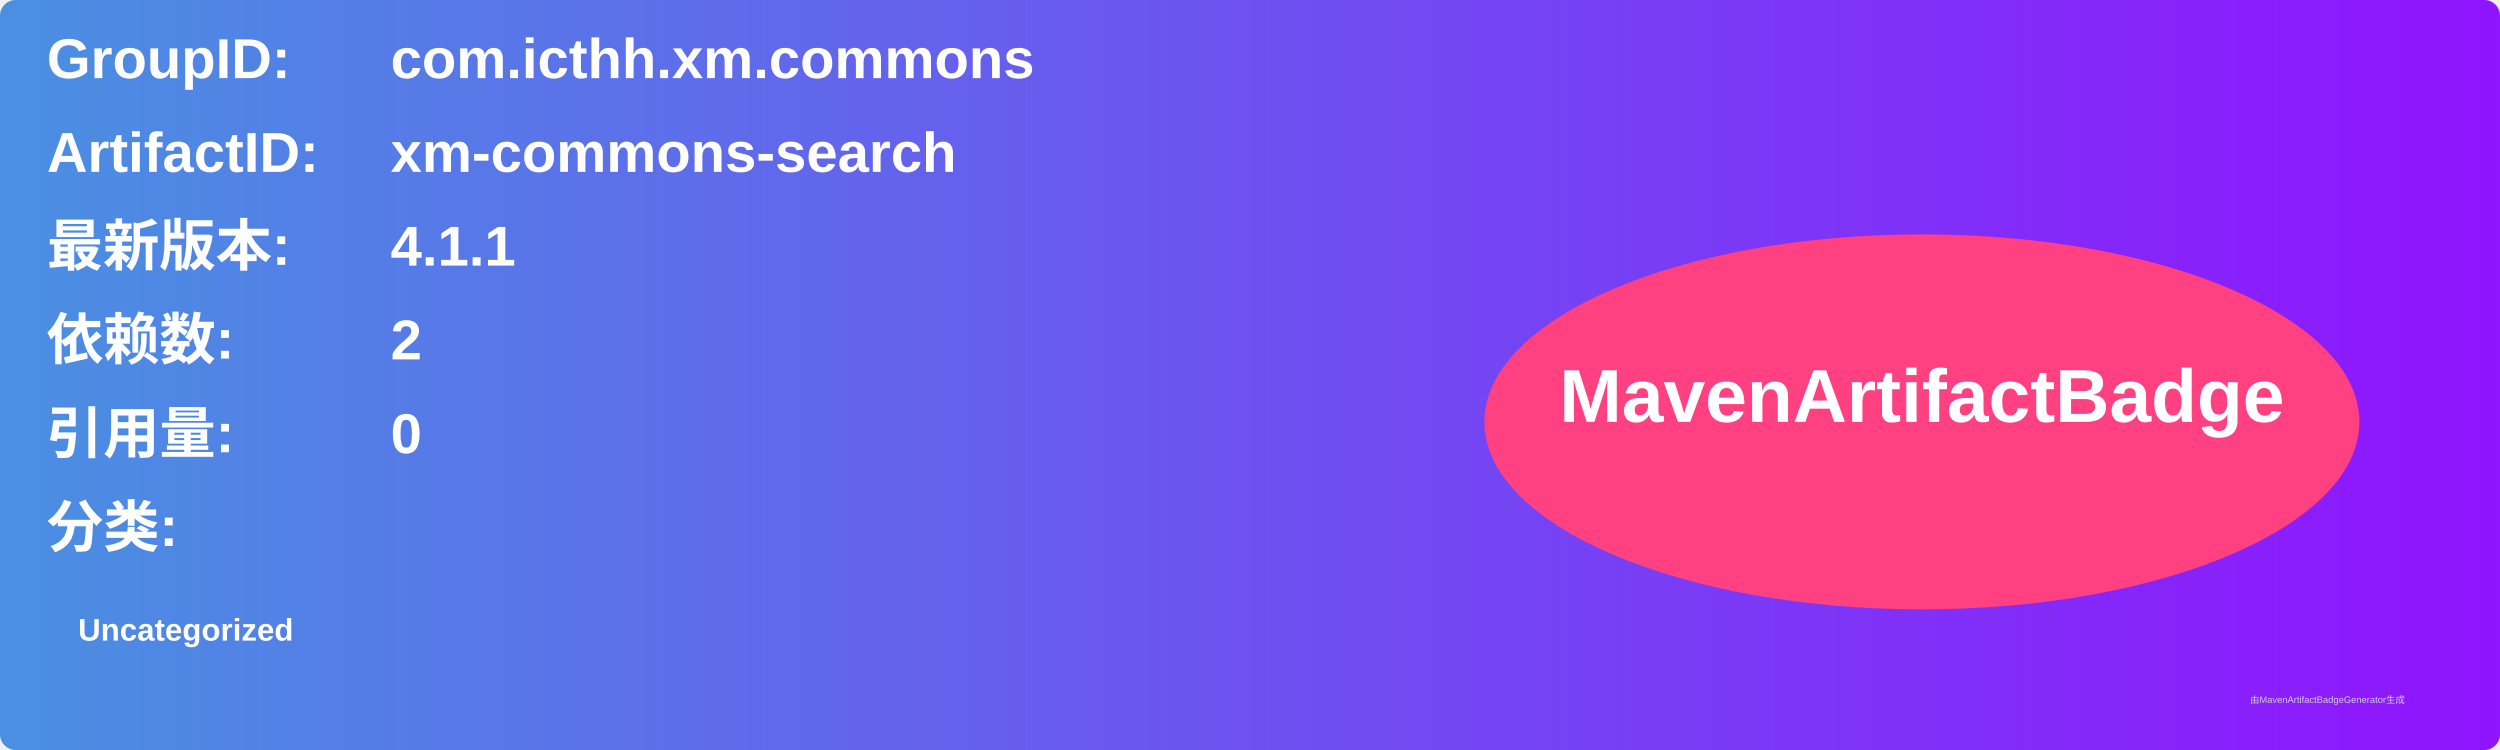
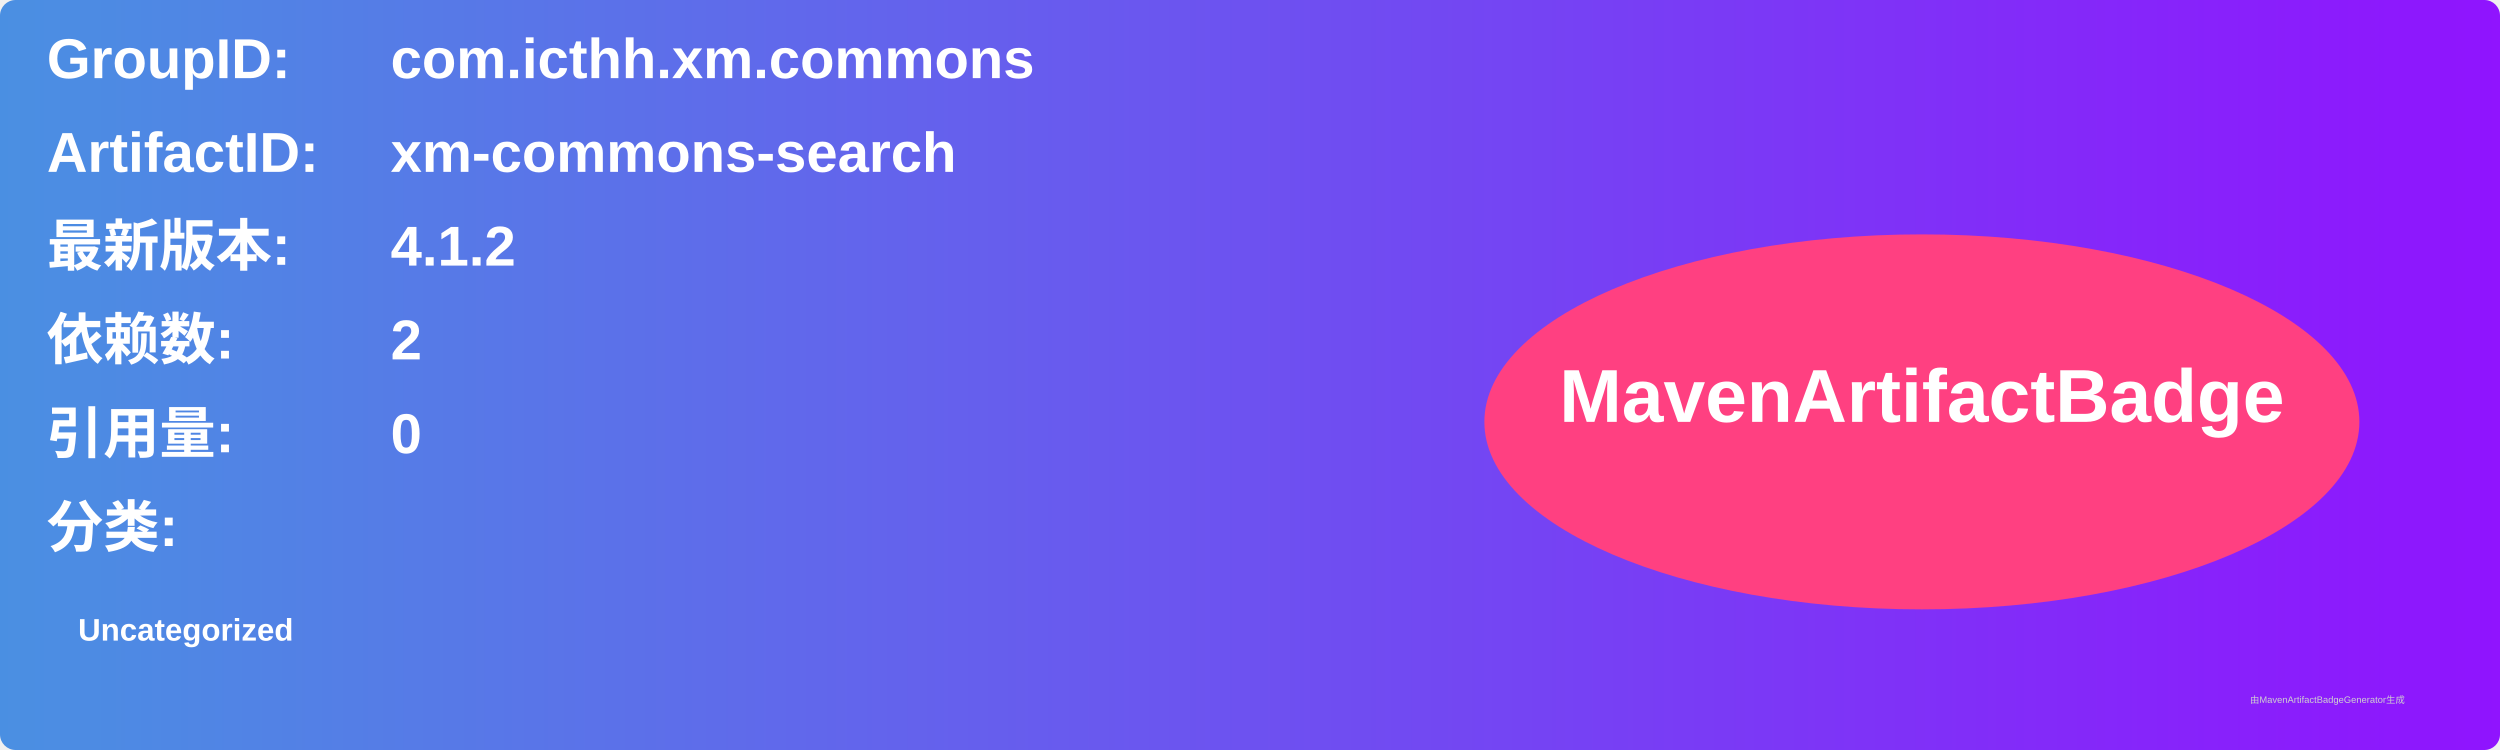
<svg xmlns="http://www.w3.org/2000/svg" width="800" height="240" viewBox="0 0 800 240">
  <linearGradient id="grad" x1="0%" y1="0%" x2="100%" y2="0%">
    <stop offset="0%" stop-color="#4a90e2" />
    <stop offset="100%" stop-color="#9013fe" />
  </linearGradient>
  <rect width="100%" height="100%" rx="5" ry="5" fill="url(#grad)" />
  <g transform="translate(15, 15)">
    <text x="0" y="10" font-family="Arial" font-size="18" fill="white" font-weight="bold" width="260">GroupID:</text>
    <text x="110" y="10" font-family="Arial" font-size="18" fill="white" font-weight="bold" width="460">com.icthh.xm.commons</text>
    <text x="0" y="40" font-family="Arial" font-size="18" fill="white" font-weight="bold" width="260">ArtifactID:</text>
    <text x="110" y="40" font-family="Arial" font-size="18" fill="white" font-weight="bold" width="460">xm-commons-search</text>
    <text x="0" y="70" font-family="Arial" font-size="18" fill="white" font-weight="bold">最新版本:</text>
    <text x="110" y="70" font-family="Arial" font-size="18" fill="white" font-weight="bold">
-       <tspan font-weight="bold">4.1.1</tspan>
+       <tspan font-weight="bold">4.1.2</tspan>
    </text>
    <text x="0" y="100" font-family="Arial" font-size="18" fill="white" font-weight="bold">依赖数: </text>
    <text x="110" y="100" font-family="Arial" font-size="18" fill="white">
      <tspan font-weight="bold">2</tspan>
    </text>
    <text x="0" y="130" font-family="Arial" font-size="18" fill="white" font-weight="bold">引用量: </text>
    <text x="110" y="130" font-family="Arial" font-size="18" fill="white">
      <tspan font-weight="bold">0</tspan>
    </text>
    <text x="0" y="160" font-family="Arial" font-size="18" fill="white" font-weight="bold">分类:</text>
    <text x="10" y="190" font-family="Arial" font-size="10" fill="white">
      <tspan font-weight="bold">Uncategorized</tspan>
    </text>
    <ellipse cx="600" cy="120" rx="140" ry="60" fill="#ff4081" />
    <text x="600" y="120" text-anchor="middle" font-family="Arial" font-size="24" fill="white" font-weight="bold">MavenArtifactBadge</text>
  </g>
  <text x="720" y="225" font-family="Arial" font-size="3" fill="#d0d0d0">由MavenArtifactBadgeGenerator生成</text>
</svg>
